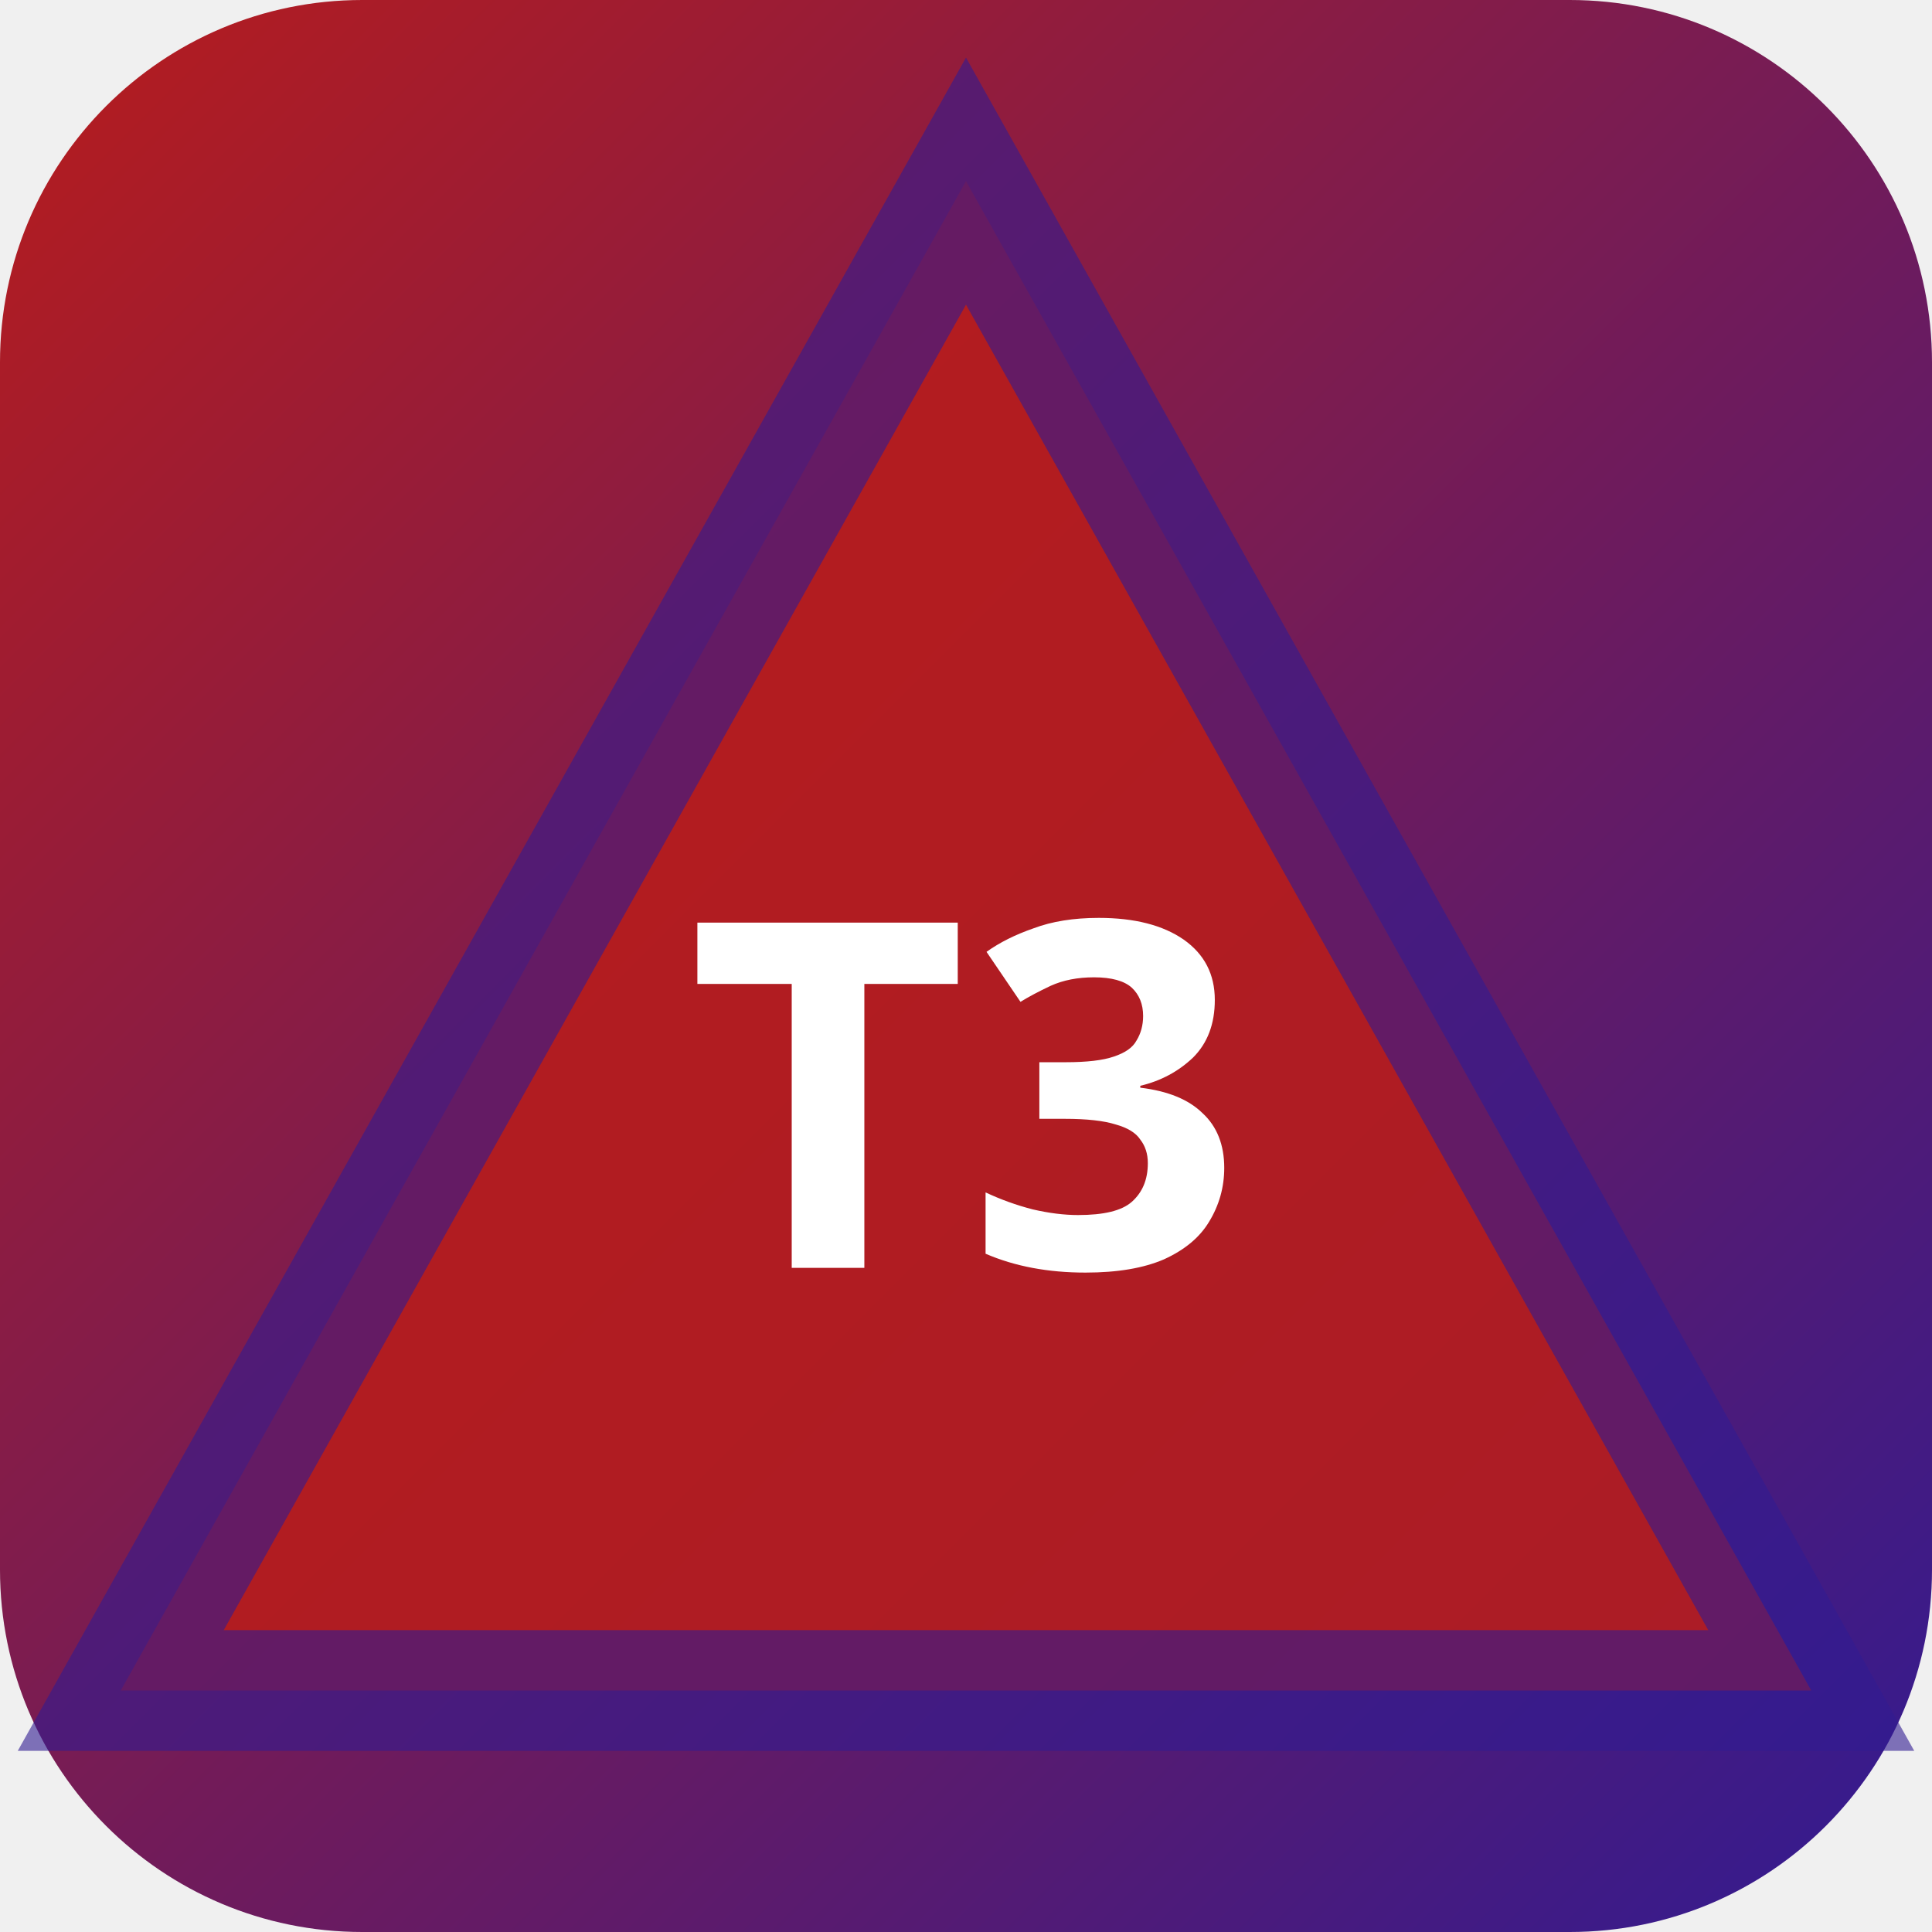
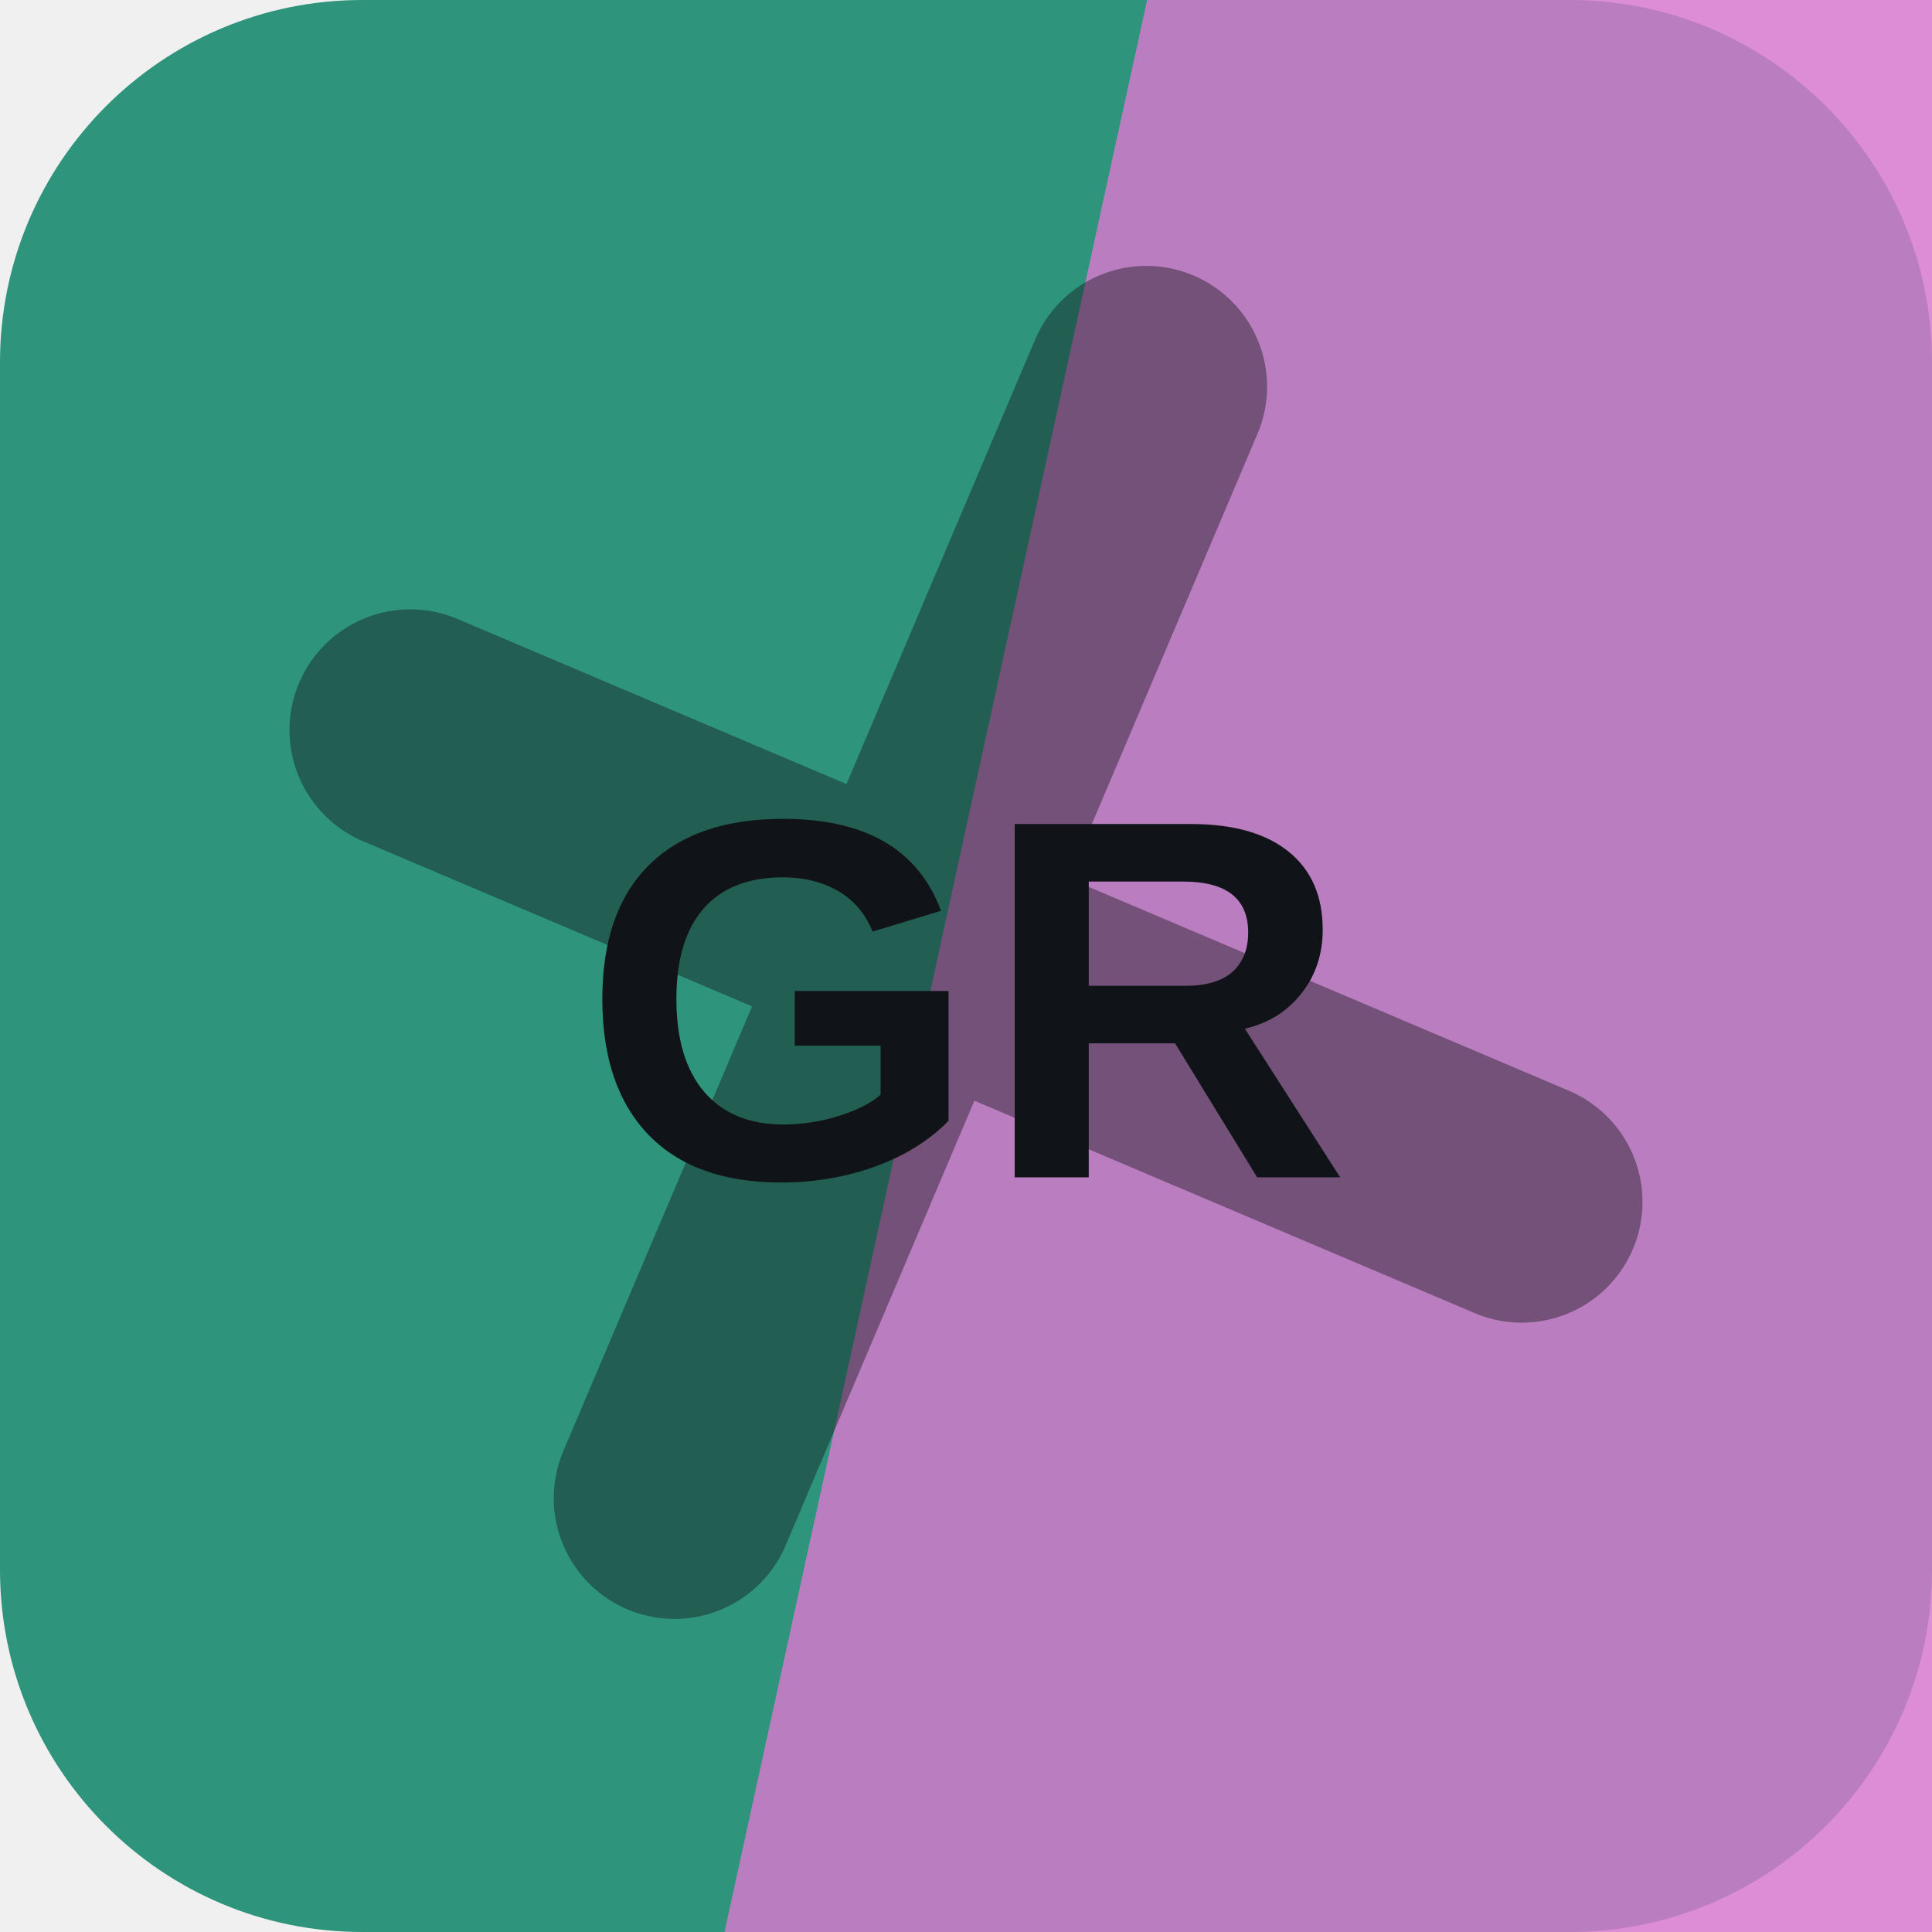
- <svg xmlns="http://www.w3.org/2000/svg" width="32" height="32" viewBox="0 0 32 32">
-   <defs>
-     <linearGradient id="bgt3b0" x1="0" y1="0" x2="1" y2="1">
-       <stop offset="0%" stop-color="#b71c1c" />
-       <stop offset="100%" stop-color="#311b92" />
-     </linearGradient>
-   </defs>
-   <rect width="32" height="32" rx="6" fill="url(#bgt3b0)" />
-   <polygon points="16,3 30,28 2,28" fill="rgba(183,28,28,0.9)" stroke="rgba(49,27,146,0.6)" stroke-width="2" />
-   <text x="16" y="21" text-anchor="middle" fill="#fff" font-size="8" font-weight="700" font-family="system-ui">T3</text>
+ <svg xmlns="http://www.w3.org/2000/svg" width="64" height="64" viewBox="0 0 64 64" role="img">
+   <rect width="64" height="64" rx="12" fill="hsl(165 53% 38%)" />
+   <path d="M38 0h26v64H24Z" fill="hsl(306 56% 66%)" opacity="0.82" />
+   <g transform="rotate(113 32 32)" opacity="0.42">
+     <path d="M12 34h40M32 12v40" stroke="#101418" stroke-width="8" stroke-linecap="round" />
+   </g>
+   <text x="32" y="39" text-anchor="middle" fill="#101418" font-family="Arial,Helvetica,sans-serif" font-size="17" font-weight="700" letter-spacing="0">GR</text>
</svg>
